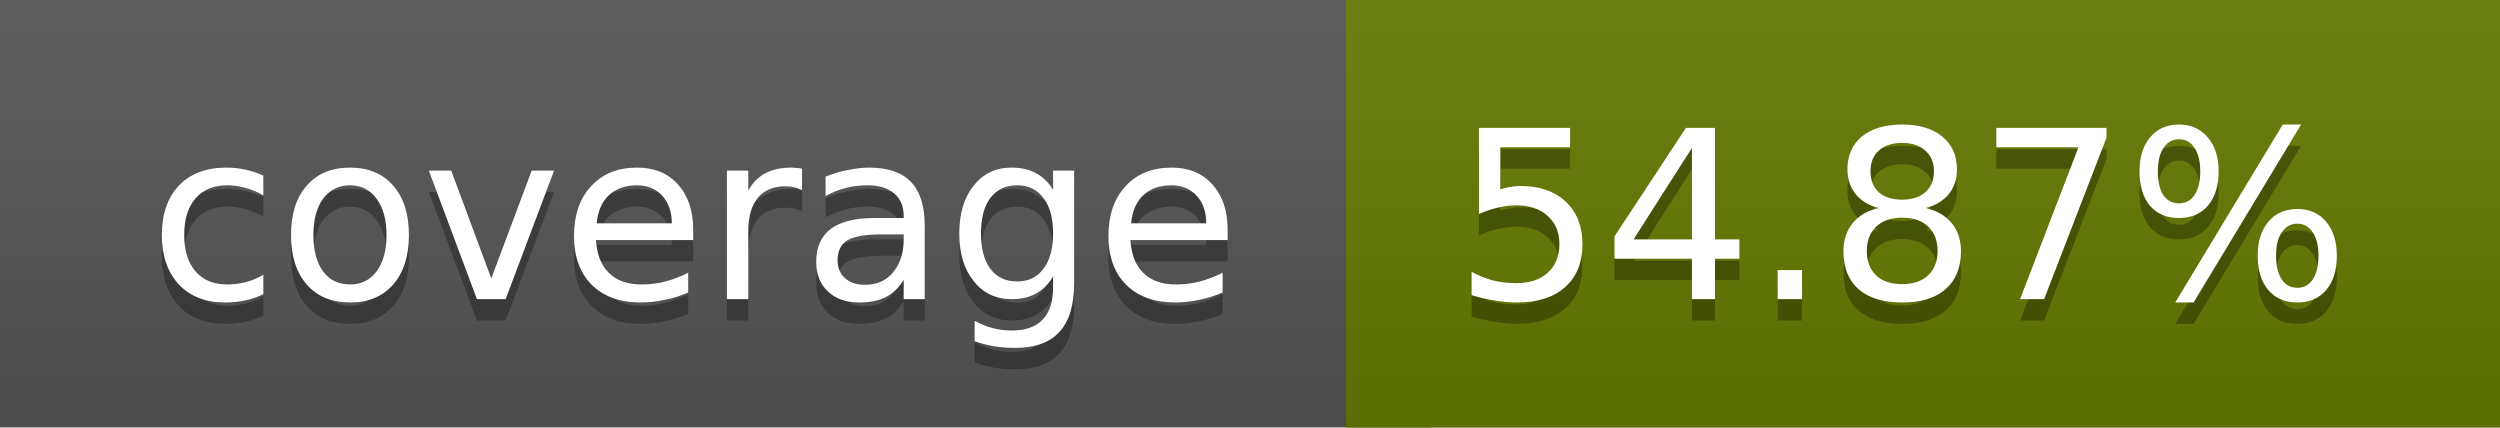
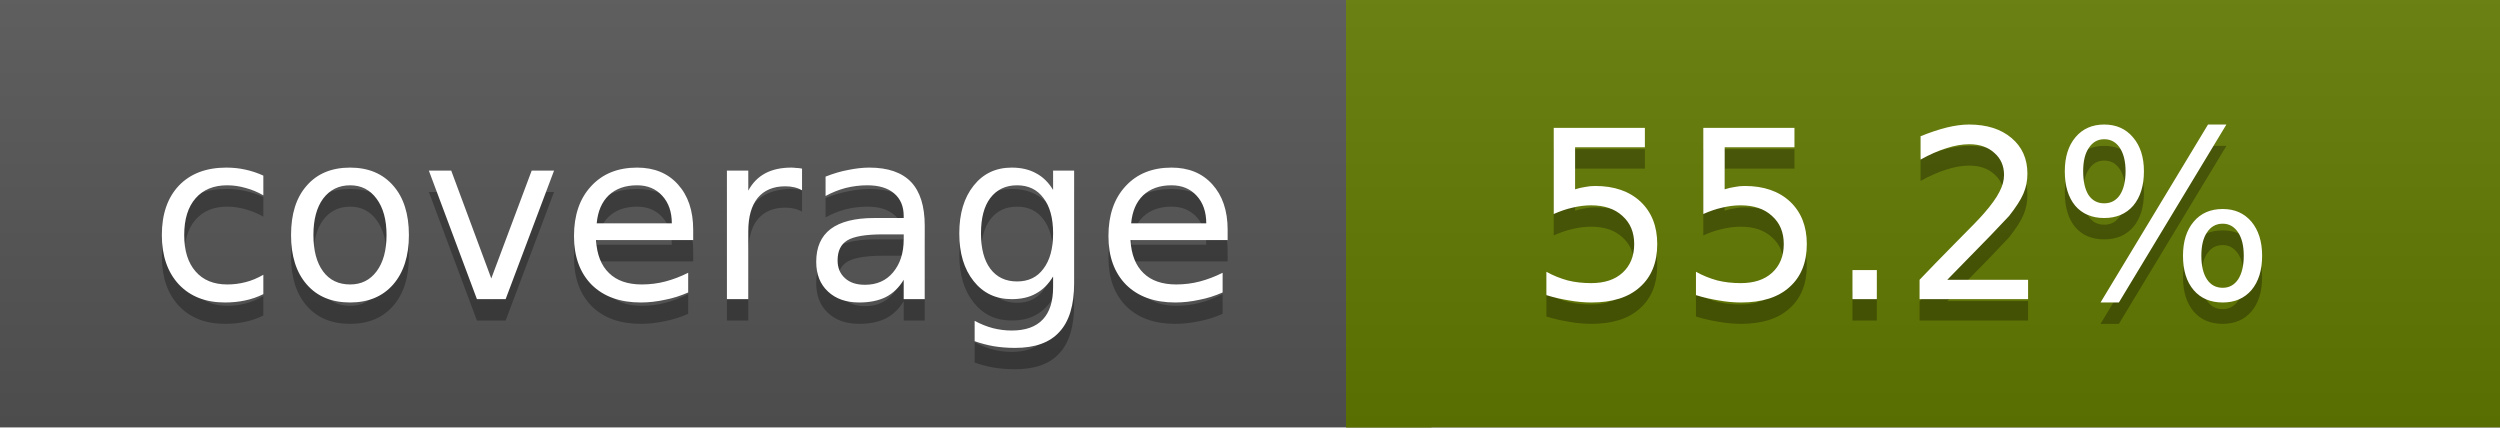
<svg xmlns="http://www.w3.org/2000/svg" width="117" height="20">
  <linearGradient id="a" x2="0" y2="100%">
    <stop offset="0" stop-color="#bbb" stop-opacity=".1" />
    <stop offset="1" stop-opacity=".1" />
  </linearGradient>
  <rect rx="0" width="117" height="20" fill="#555" />
-   <rect rx="0" x="63" width="54" height="20" fill="#647900" />
-   <path fill="#647900" d="M63 0h4v20h-4z" />
+   <rect rx="0" x="63" width="54" height="20" fill="#637a00" />
+   <path fill="#637a00" d="M63 0h4v20h-4z" />
  <rect rx="0" width="117" height="20" fill="url(#a)" />
  <g fill="#fff" text-anchor="middle" font-family="DejaVu Sans,Verdana,Geneva,sans-serif" font-size="11">
    <text x="32.5" y="15" fill="#010101" fill-opacity=".3">coverage</text>
    <text x="32.5" y="14">coverage</text>
-     <text x="89" y="15" fill="#010101" fill-opacity=".3">54.87%</text>
-     <text x="89" y="14">54.87%</text>
+     <text x="89" y="15" fill="#010101" fill-opacity=".3">55.2%</text>
+     <text x="89" y="14">55.2%</text>
  </g>
</svg>
